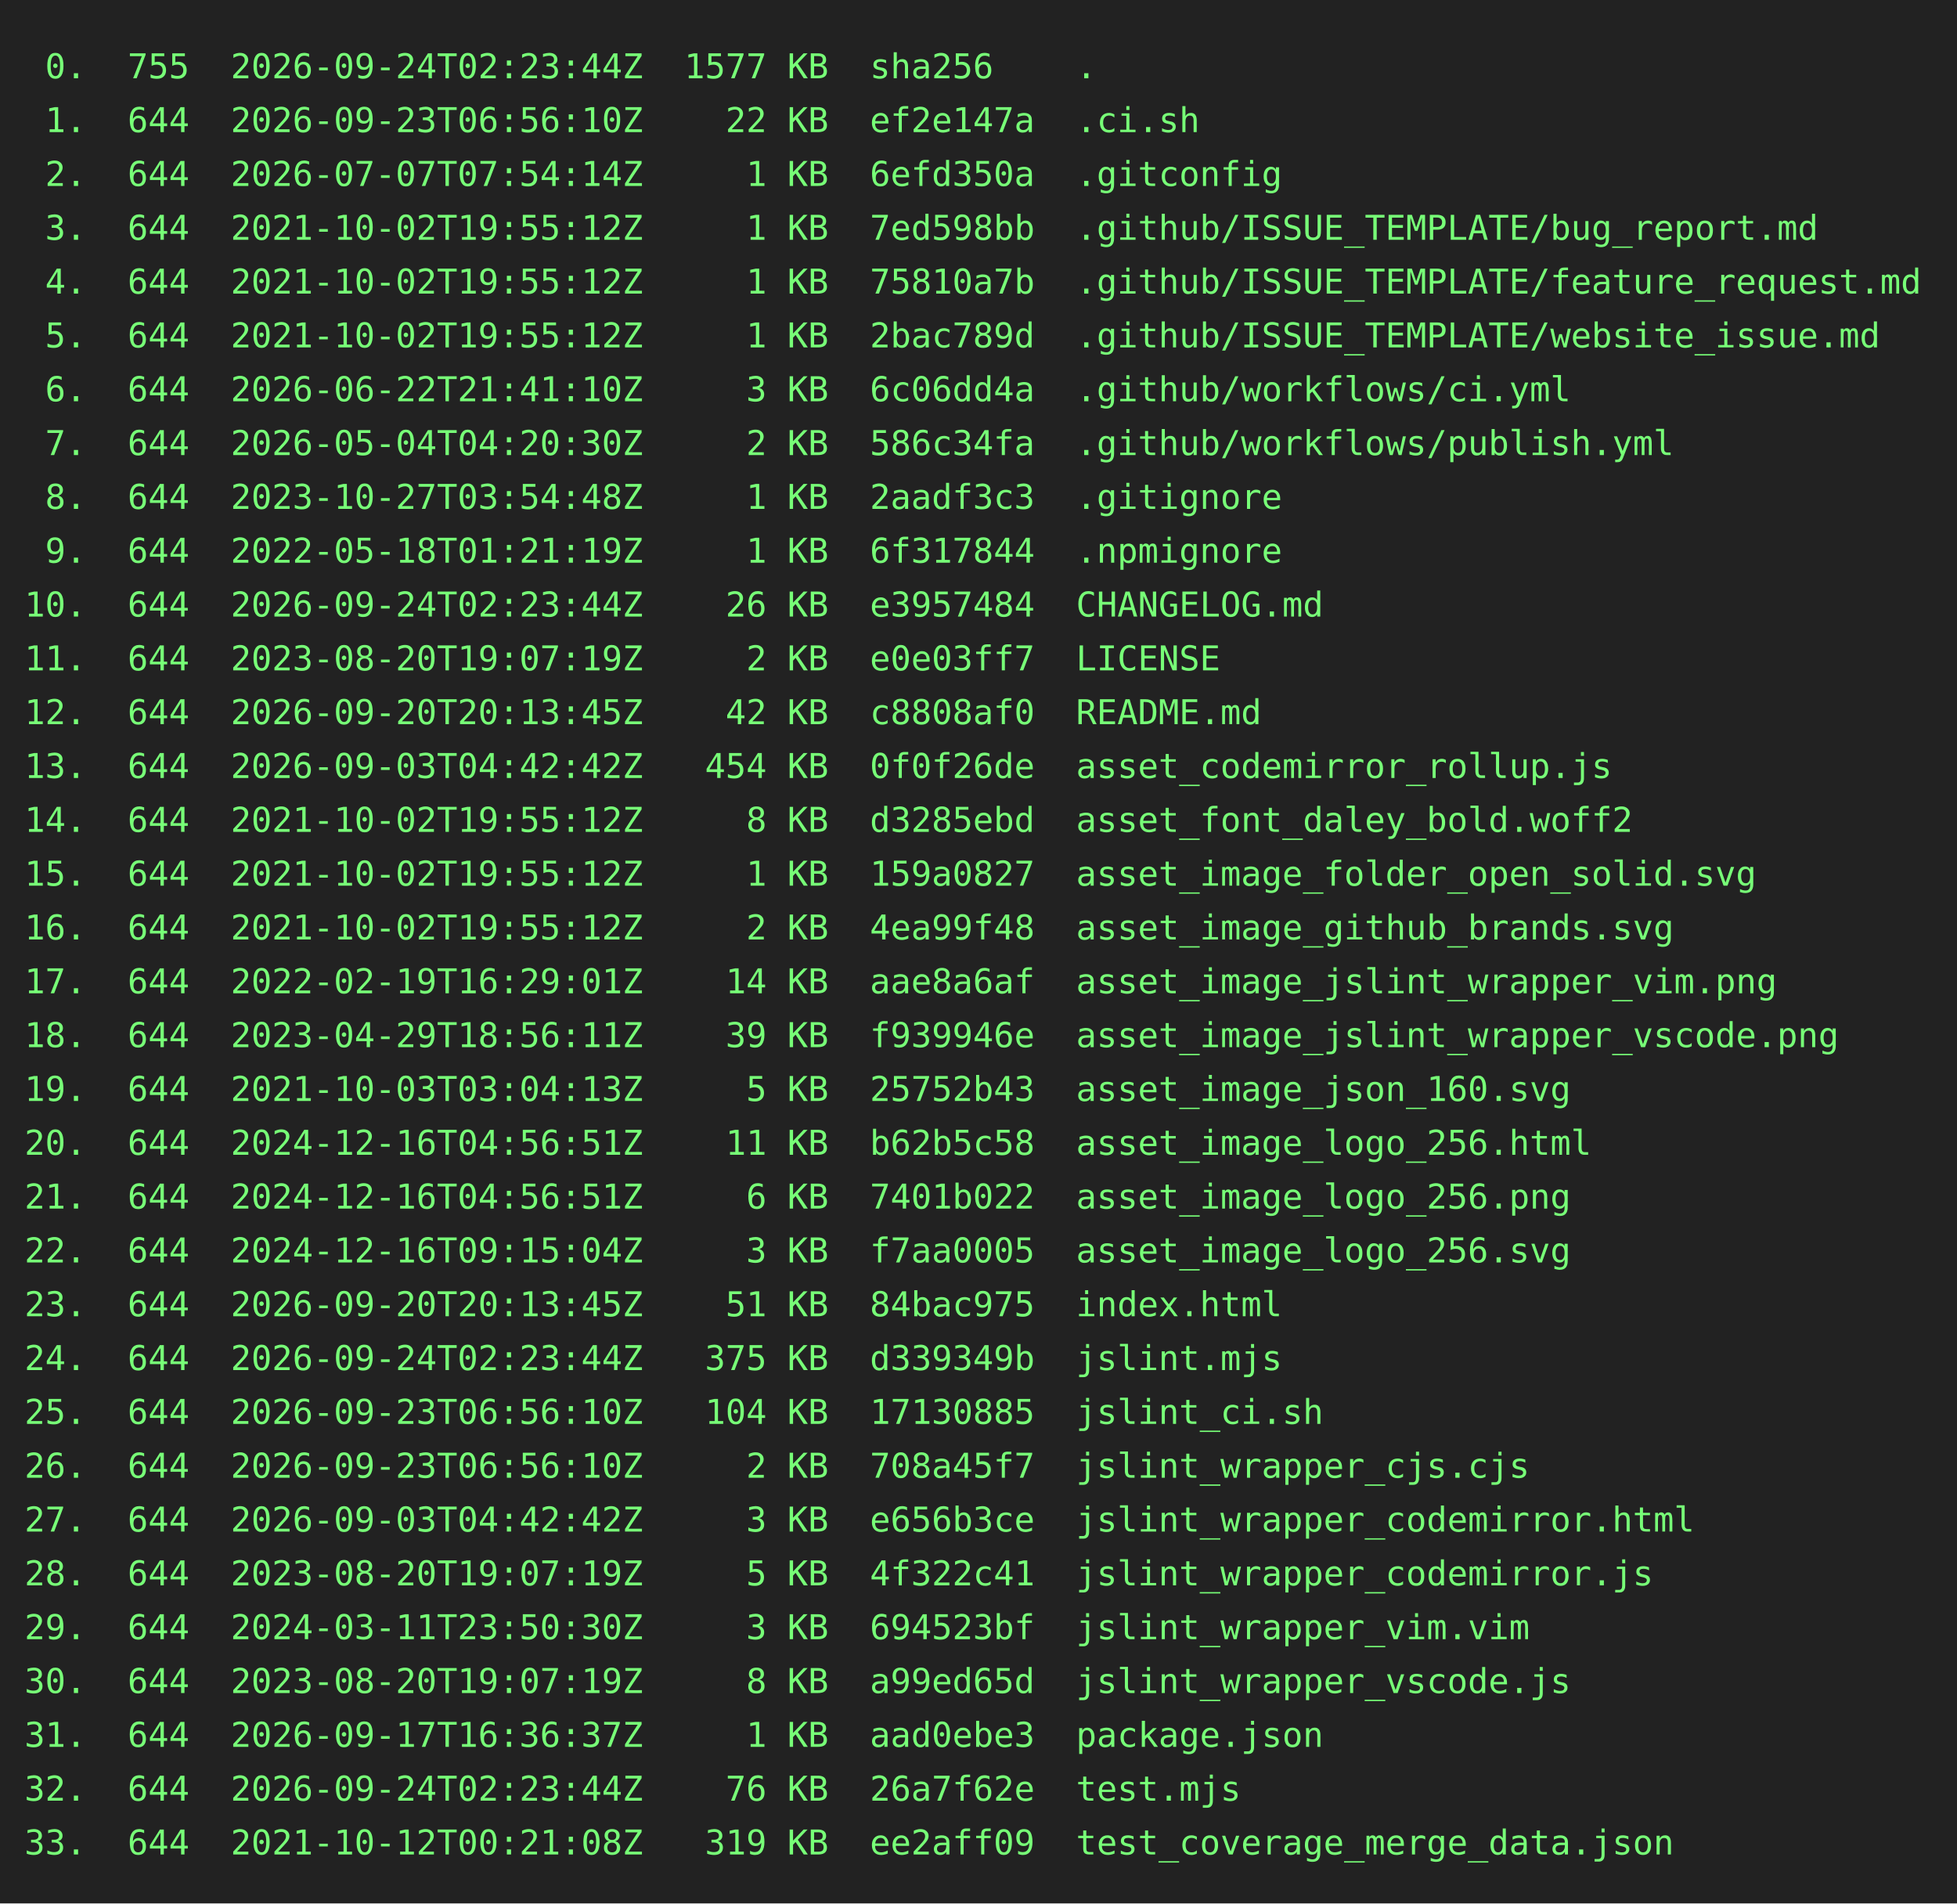
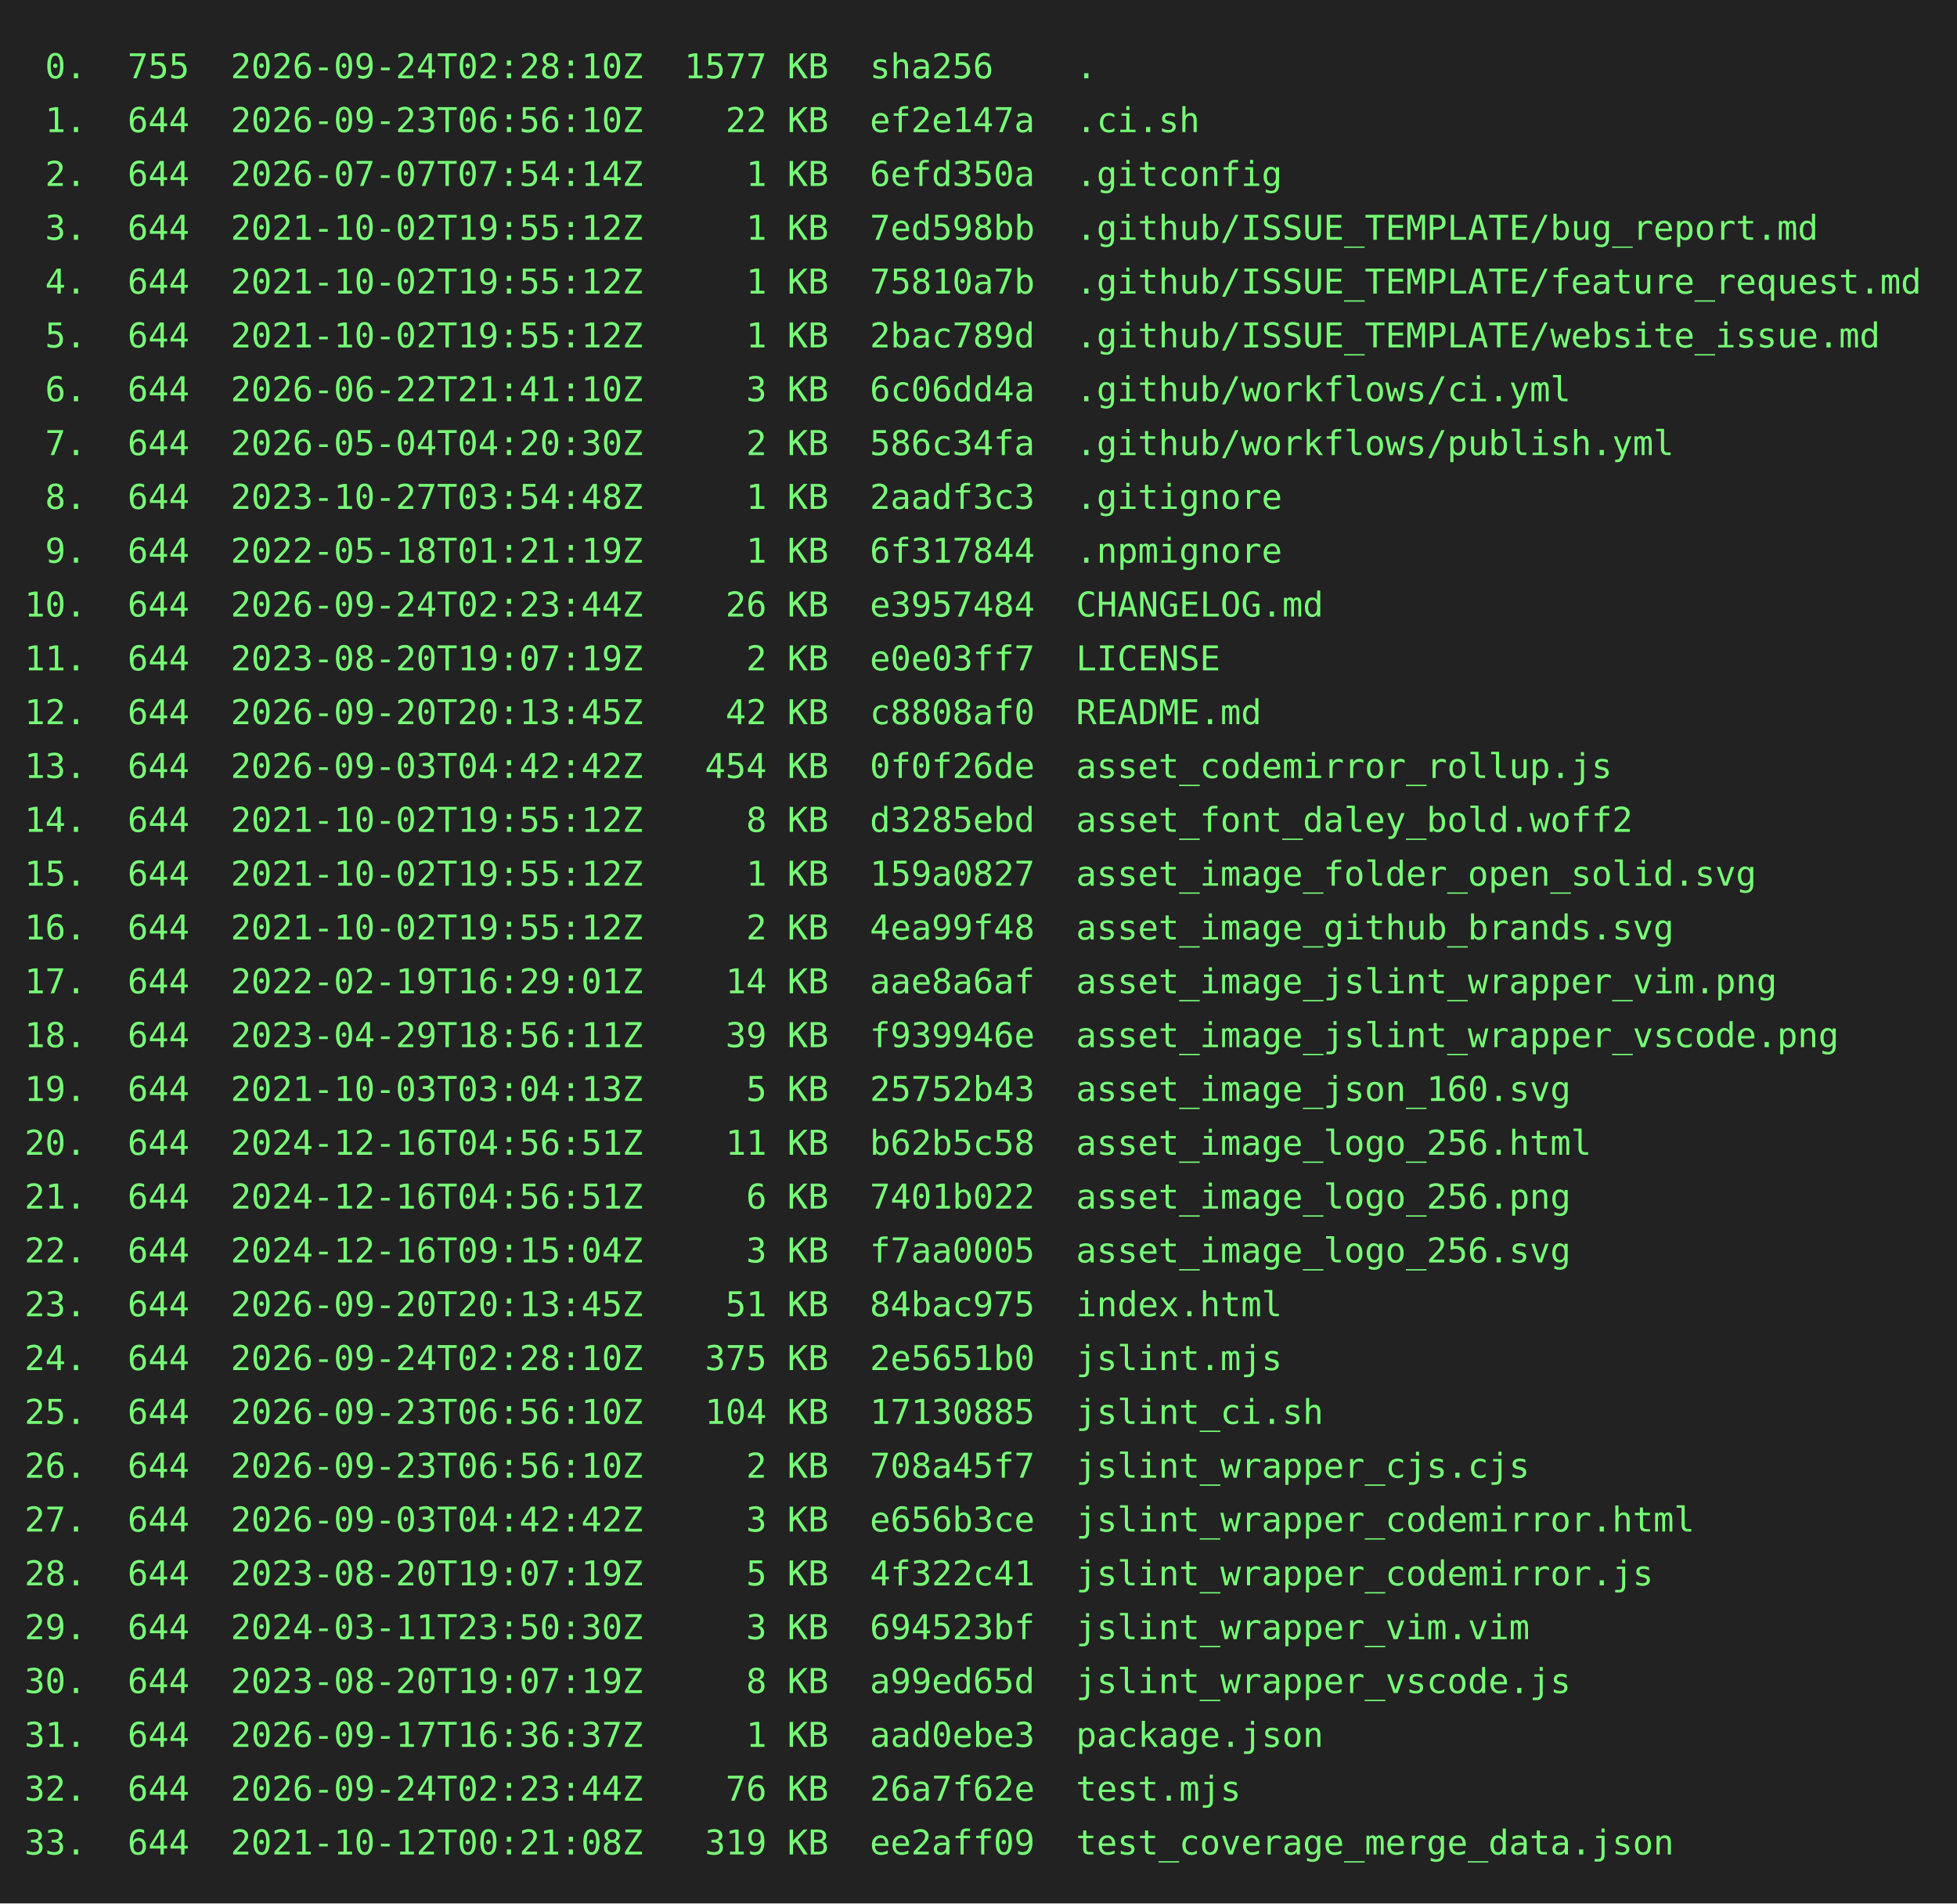
<svg xmlns="http://www.w3.org/2000/svg" height="778" width="800">
  <rect height="778" fill="#222" width="800" />
  <text fill="#7f7" font-family="consolas, menlo, monospace" font-size="14" xml:space="preserve">
-     <tspan lengthAdjust="spacingAndGlyphs" textLength="768" x="10" y="32"> 0.  755  2026-09-24T02:23:44Z  1577 KB  sha256    .                                             </tspan>
+     <tspan lengthAdjust="spacingAndGlyphs" textLength="768" x="10" y="32"> 0.  755  2026-09-24T02:28:10Z  1577 KB  sha256    .                                             </tspan>
    <tspan lengthAdjust="spacingAndGlyphs" textLength="768" x="10" y="54"> 1.  644  2026-09-23T06:56:10Z    22 KB  ef2e147a  .ci.sh                                        </tspan>
    <tspan lengthAdjust="spacingAndGlyphs" textLength="768" x="10" y="76"> 2.  644  2026-07-07T07:54:14Z     1 KB  6efd350a  .gitconfig                                    </tspan>
    <tspan lengthAdjust="spacingAndGlyphs" textLength="768" x="10" y="98"> 3.  644  2021-10-02T19:55:12Z     1 KB  7ed598bb  .github/ISSUE_TEMPLATE/bug_report.md          </tspan>
    <tspan lengthAdjust="spacingAndGlyphs" textLength="768" x="10" y="120"> 4.  644  2021-10-02T19:55:12Z     1 KB  75810a7b  .github/ISSUE_TEMPLATE/feature_request.md     </tspan>
    <tspan lengthAdjust="spacingAndGlyphs" textLength="768" x="10" y="142"> 5.  644  2021-10-02T19:55:12Z     1 KB  2bac789d  .github/ISSUE_TEMPLATE/website_issue.md       </tspan>
    <tspan lengthAdjust="spacingAndGlyphs" textLength="768" x="10" y="164"> 6.  644  2026-06-22T21:41:10Z     3 KB  6c06dd4a  .github/workflows/ci.yml                      </tspan>
    <tspan lengthAdjust="spacingAndGlyphs" textLength="768" x="10" y="186"> 7.  644  2026-05-04T04:20:30Z     2 KB  586c34fa  .github/workflows/publish.yml                 </tspan>
    <tspan lengthAdjust="spacingAndGlyphs" textLength="768" x="10" y="208"> 8.  644  2023-10-27T03:54:48Z     1 KB  2aadf3c3  .gitignore                                    </tspan>
    <tspan lengthAdjust="spacingAndGlyphs" textLength="768" x="10" y="230"> 9.  644  2022-05-18T01:21:19Z     1 KB  6f317844  .npmignore                                    </tspan>
    <tspan lengthAdjust="spacingAndGlyphs" textLength="768" x="10" y="252">10.  644  2026-09-24T02:23:44Z    26 KB  e3957484  CHANGELOG.md                                  </tspan>
    <tspan lengthAdjust="spacingAndGlyphs" textLength="768" x="10" y="274">11.  644  2023-08-20T19:07:19Z     2 KB  e0e03ff7  LICENSE                                       </tspan>
    <tspan lengthAdjust="spacingAndGlyphs" textLength="768" x="10" y="296">12.  644  2026-09-20T20:13:45Z    42 KB  c8808af0  README.md                                     </tspan>
    <tspan lengthAdjust="spacingAndGlyphs" textLength="768" x="10" y="318">13.  644  2026-09-03T04:42:42Z   454 KB  0f0f26de  asset_codemirror_rollup.js                    </tspan>
    <tspan lengthAdjust="spacingAndGlyphs" textLength="768" x="10" y="340">14.  644  2021-10-02T19:55:12Z     8 KB  d3285ebd  asset_font_daley_bold.woff2                   </tspan>
    <tspan lengthAdjust="spacingAndGlyphs" textLength="768" x="10" y="362">15.  644  2021-10-02T19:55:12Z     1 KB  159a0827  asset_image_folder_open_solid.svg             </tspan>
    <tspan lengthAdjust="spacingAndGlyphs" textLength="768" x="10" y="384">16.  644  2021-10-02T19:55:12Z     2 KB  4ea99f48  asset_image_github_brands.svg                 </tspan>
    <tspan lengthAdjust="spacingAndGlyphs" textLength="768" x="10" y="406">17.  644  2022-02-19T16:29:01Z    14 KB  aae8a6af  asset_image_jslint_wrapper_vim.png            </tspan>
    <tspan lengthAdjust="spacingAndGlyphs" textLength="768" x="10" y="428">18.  644  2023-04-29T18:56:11Z    39 KB  f939946e  asset_image_jslint_wrapper_vscode.png         </tspan>
    <tspan lengthAdjust="spacingAndGlyphs" textLength="768" x="10" y="450">19.  644  2021-10-03T03:04:13Z     5 KB  25752b43  asset_image_json_160.svg                      </tspan>
    <tspan lengthAdjust="spacingAndGlyphs" textLength="768" x="10" y="472">20.  644  2024-12-16T04:56:51Z    11 KB  b62b5c58  asset_image_logo_256.html                     </tspan>
    <tspan lengthAdjust="spacingAndGlyphs" textLength="768" x="10" y="494">21.  644  2024-12-16T04:56:51Z     6 KB  7401b022  asset_image_logo_256.png                      </tspan>
    <tspan lengthAdjust="spacingAndGlyphs" textLength="768" x="10" y="516">22.  644  2024-12-16T09:15:04Z     3 KB  f7aa0005  asset_image_logo_256.svg                      </tspan>
    <tspan lengthAdjust="spacingAndGlyphs" textLength="768" x="10" y="538">23.  644  2026-09-20T20:13:45Z    51 KB  84bac975  index.html                                    </tspan>
-     <tspan lengthAdjust="spacingAndGlyphs" textLength="768" x="10" y="560">24.  644  2026-09-24T02:23:44Z   375 KB  d339349b  jslint.mjs                                    </tspan>
+     <tspan lengthAdjust="spacingAndGlyphs" textLength="768" x="10" y="560">24.  644  2026-09-24T02:28:10Z   375 KB  2e5651b0  jslint.mjs                                    </tspan>
    <tspan lengthAdjust="spacingAndGlyphs" textLength="768" x="10" y="582">25.  644  2026-09-23T06:56:10Z   104 KB  17130885  jslint_ci.sh                                  </tspan>
    <tspan lengthAdjust="spacingAndGlyphs" textLength="768" x="10" y="604">26.  644  2026-09-23T06:56:10Z     2 KB  708a45f7  jslint_wrapper_cjs.cjs                        </tspan>
    <tspan lengthAdjust="spacingAndGlyphs" textLength="768" x="10" y="626">27.  644  2026-09-03T04:42:42Z     3 KB  e656b3ce  jslint_wrapper_codemirror.html                </tspan>
    <tspan lengthAdjust="spacingAndGlyphs" textLength="768" x="10" y="648">28.  644  2023-08-20T19:07:19Z     5 KB  4f322c41  jslint_wrapper_codemirror.js                  </tspan>
    <tspan lengthAdjust="spacingAndGlyphs" textLength="768" x="10" y="670">29.  644  2024-03-11T23:50:30Z     3 KB  694523bf  jslint_wrapper_vim.vim                        </tspan>
    <tspan lengthAdjust="spacingAndGlyphs" textLength="768" x="10" y="692">30.  644  2023-08-20T19:07:19Z     8 KB  a99ed65d  jslint_wrapper_vscode.js                      </tspan>
    <tspan lengthAdjust="spacingAndGlyphs" textLength="768" x="10" y="714">31.  644  2026-09-17T16:36:37Z     1 KB  aad0ebe3  package.json                                  </tspan>
    <tspan lengthAdjust="spacingAndGlyphs" textLength="768" x="10" y="736">32.  644  2026-09-24T02:23:44Z    76 KB  26a7f62e  test.mjs                                      </tspan>
    <tspan lengthAdjust="spacingAndGlyphs" textLength="768" x="10" y="758">33.  644  2021-10-12T00:21:08Z   319 KB  ee2aff09  test_coverage_merge_data.json                 </tspan>
  </text>
</svg>
